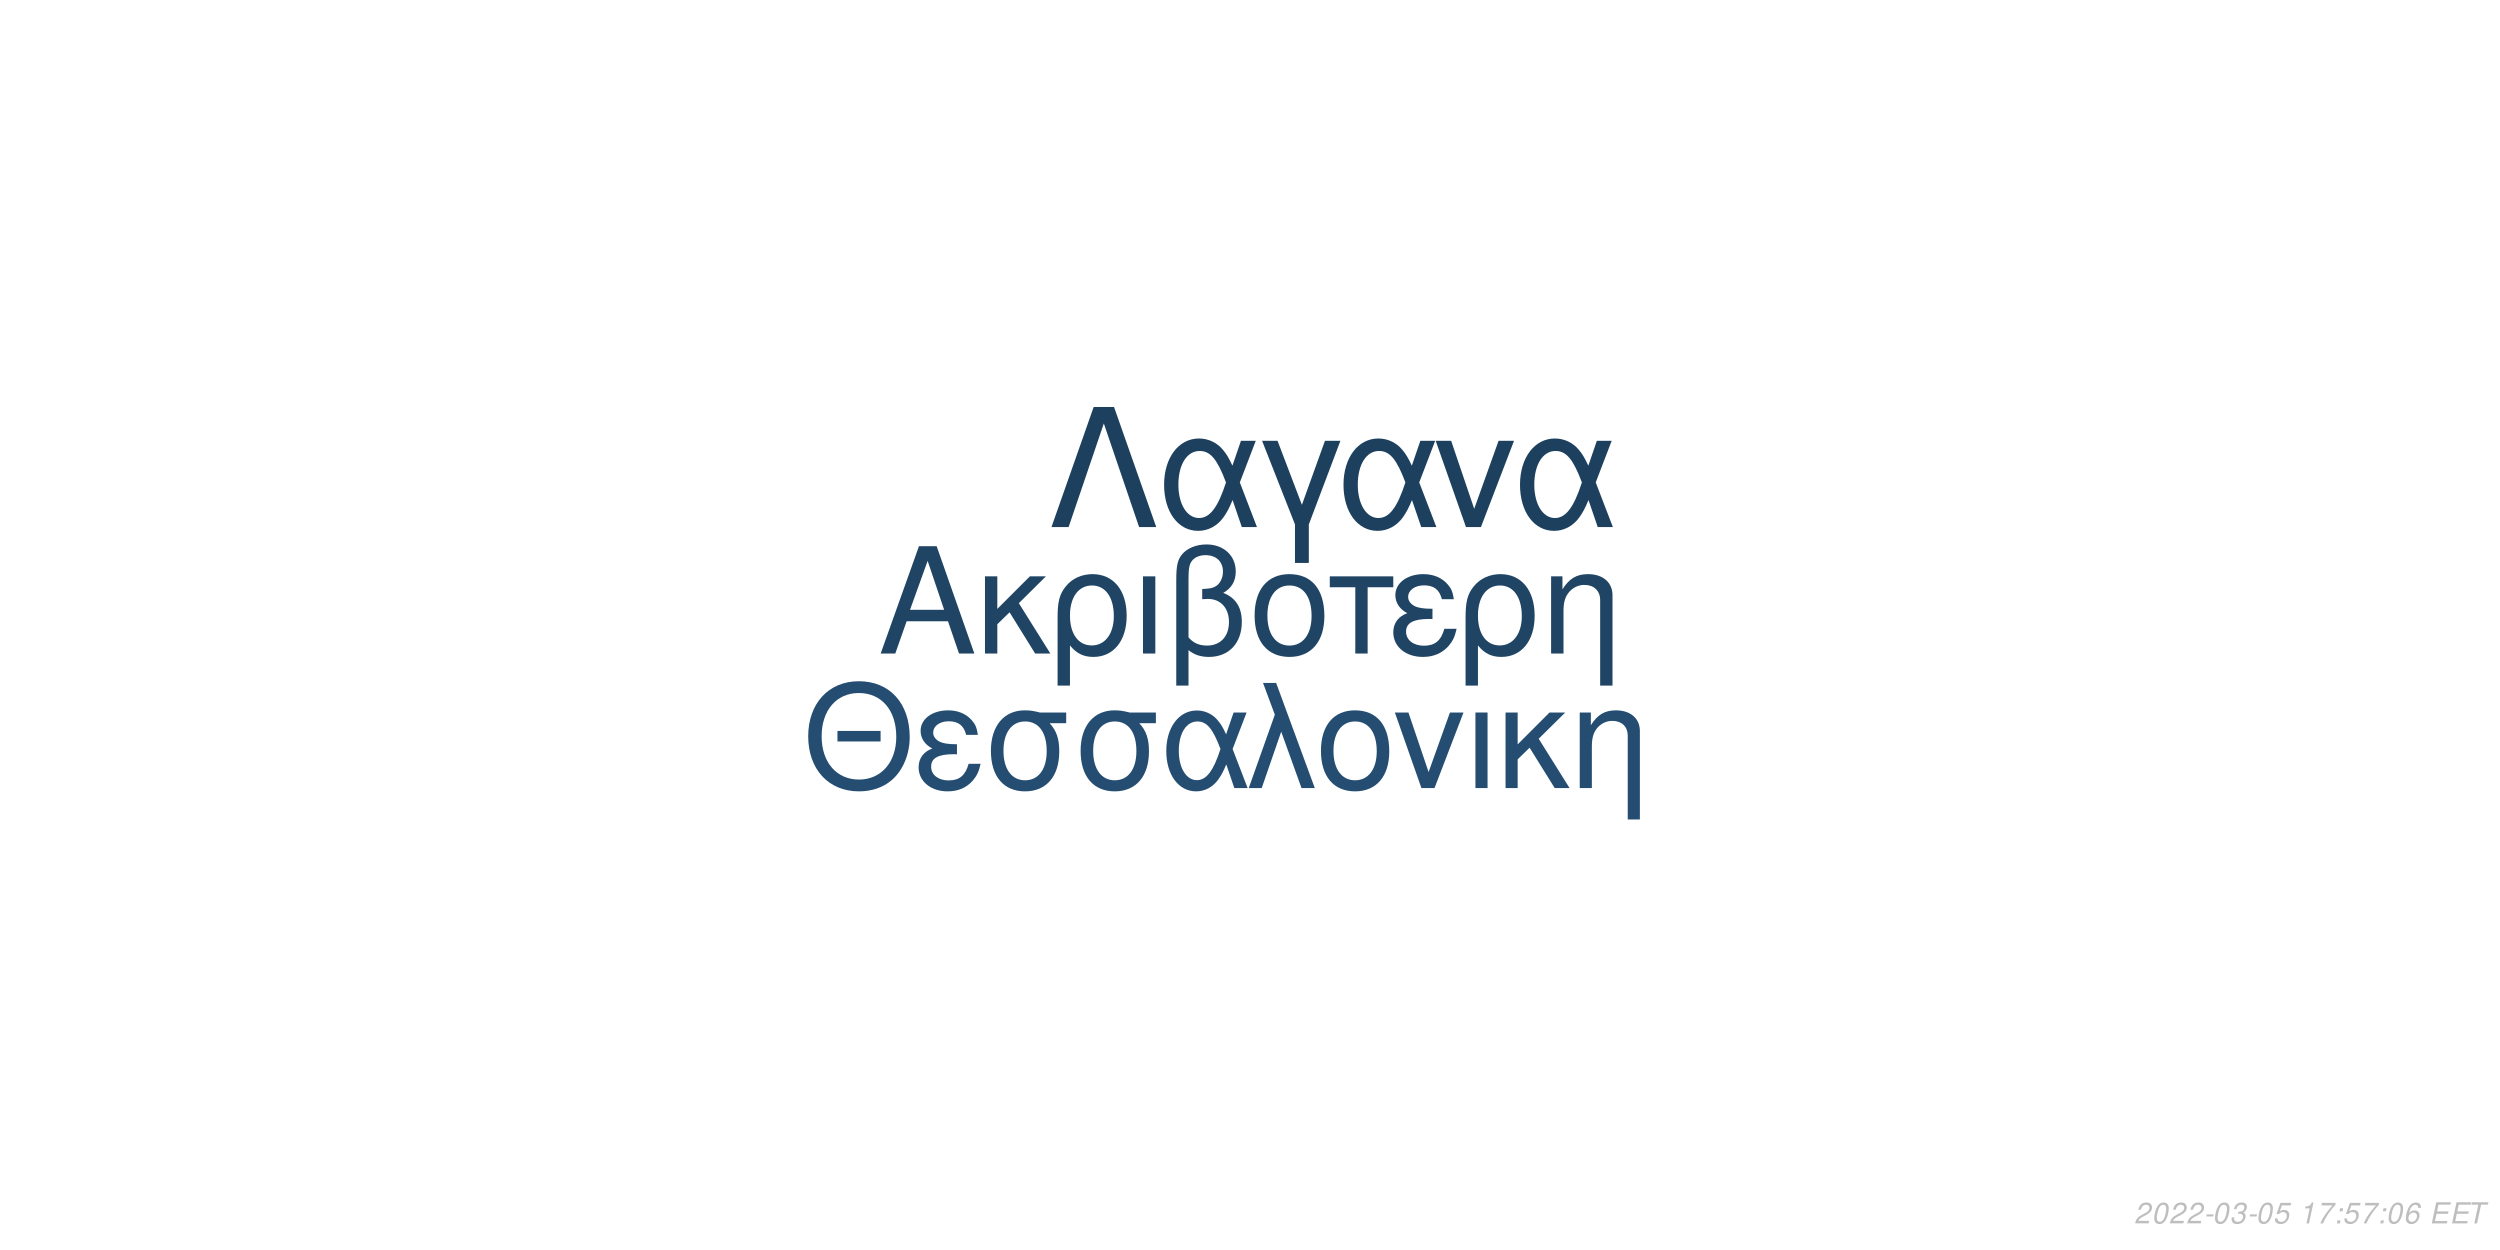
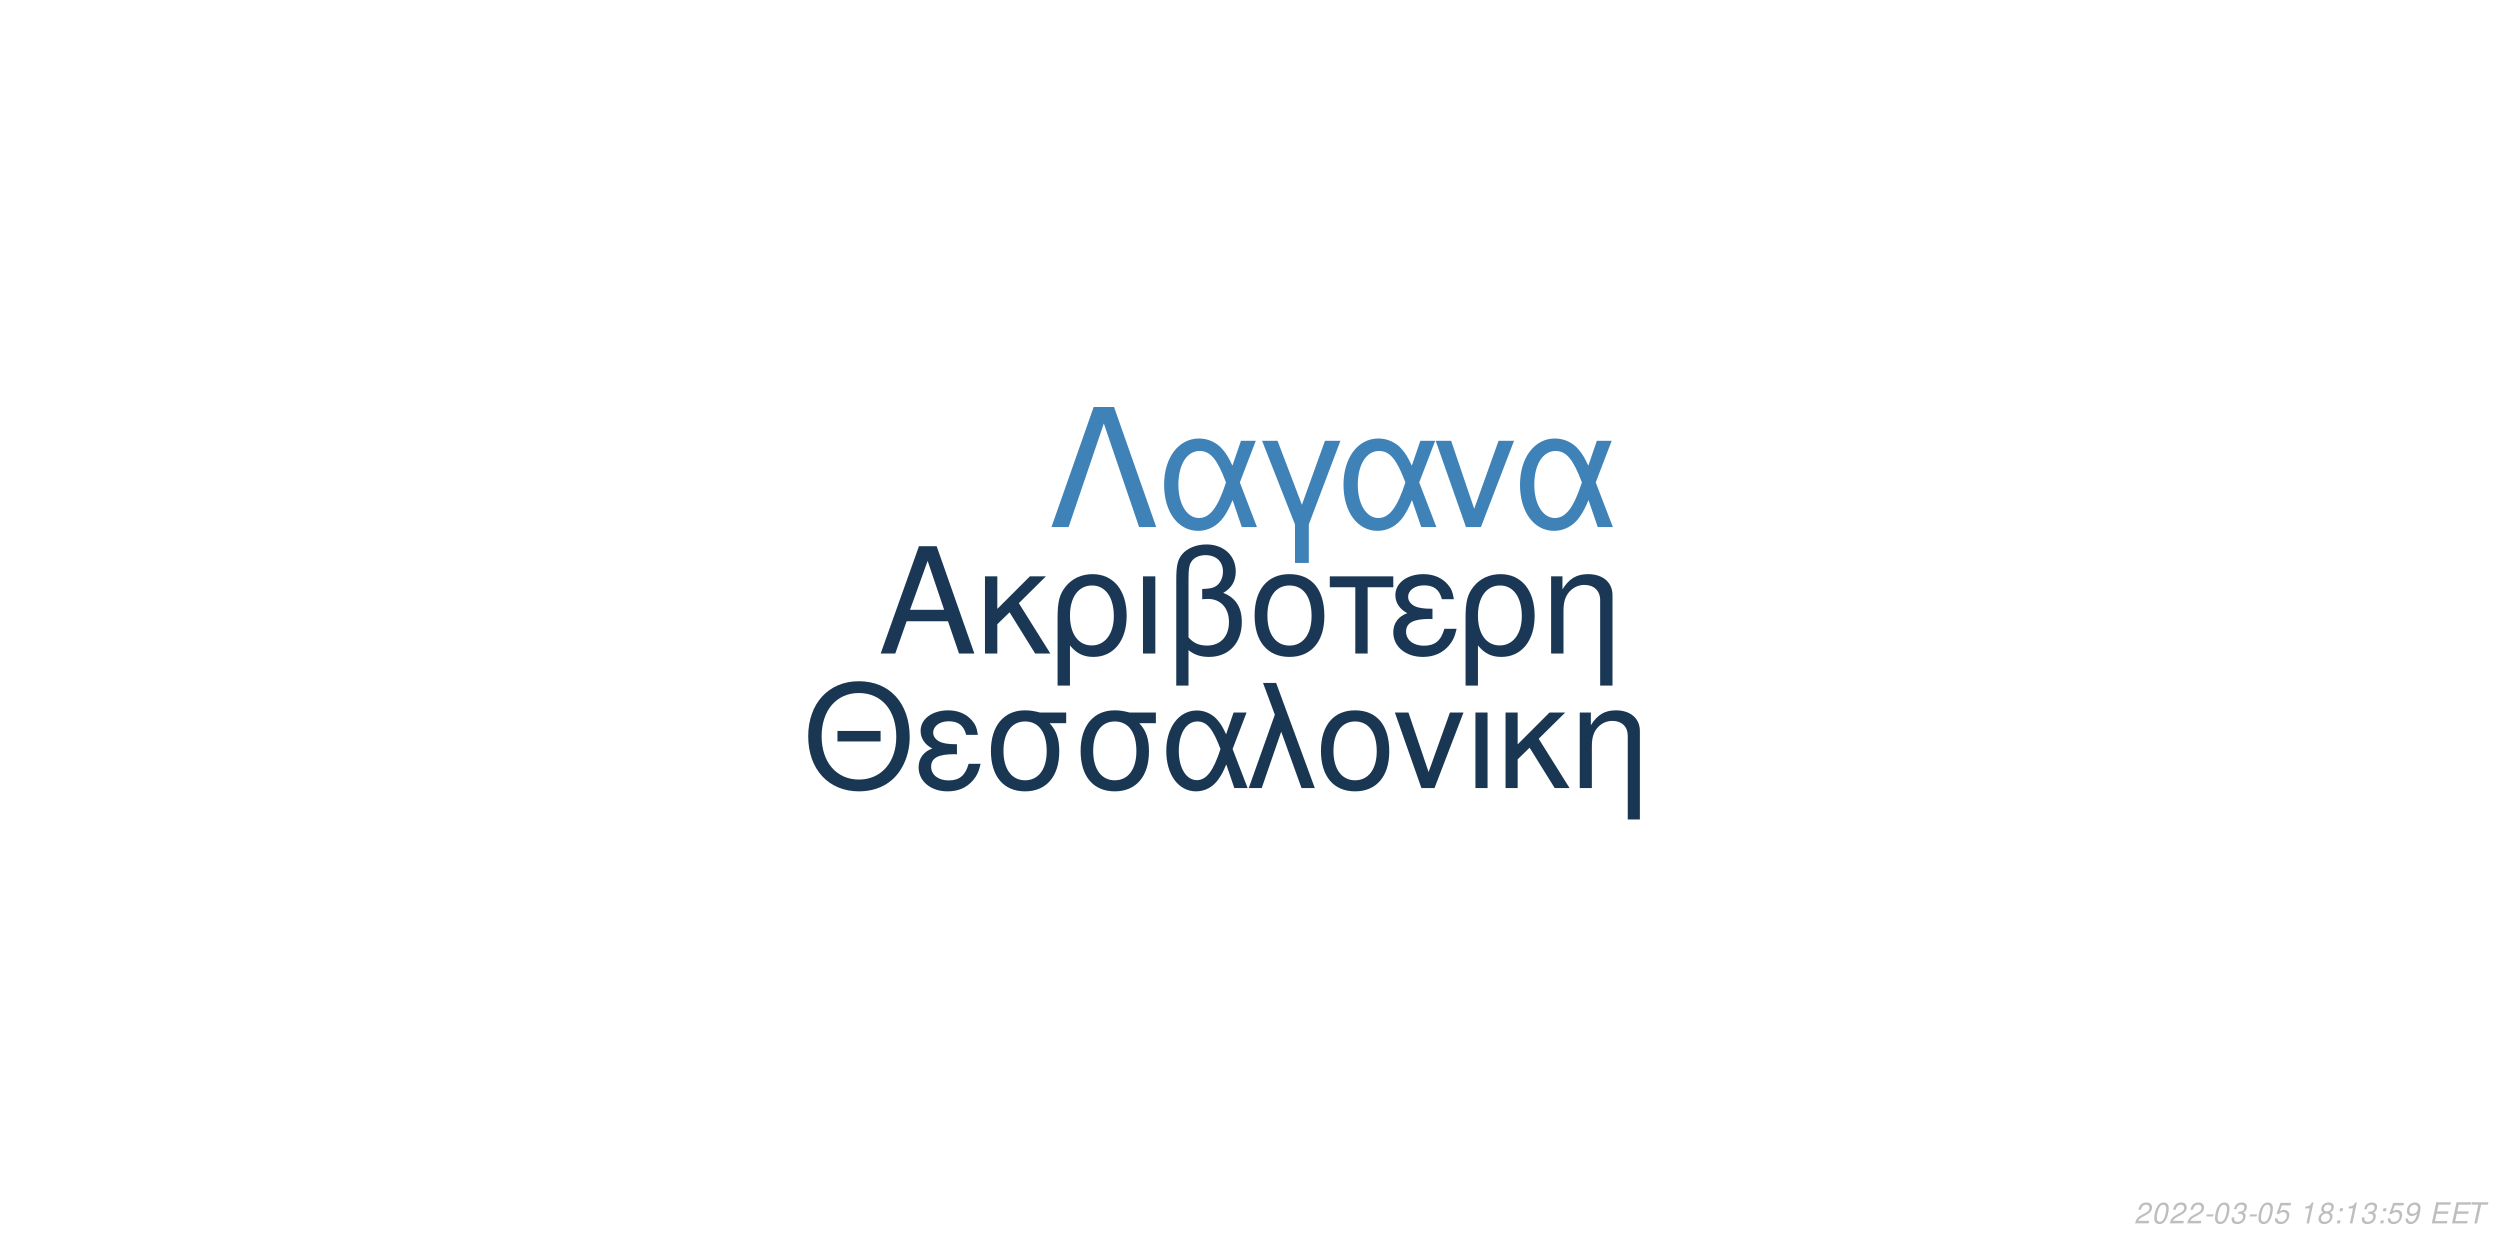
<svg xmlns="http://www.w3.org/2000/svg" xmlns:xlink="http://www.w3.org/1999/xlink" width="864pt" height="432pt" viewBox="0 0 864 432" version="1.1">
  <defs>
    <g>
      <symbol overflow="visible" id="glyph0-0">
        <path style="stroke:none;" d="" />
      </symbol>
      <symbol overflow="visible" id="glyph0-1">
        <path style="stroke:none;" d="M 24.125 -11.141 L 27.938 0 L 33.234 0 L 20.203 -37.094 L 14.094 -37.094 L 0.859 0 L 5.906 0 L 9.828 -11.141 Z M 22.797 -15.109 L 11 -15.109 L 17.094 -32.016 Z M 22.797 -15.109 " />
      </symbol>
      <symbol overflow="visible" id="glyph0-2">
        <path style="stroke:none;" d="M 7.172 -15.422 L 7.172 -26.672 L 2.906 -26.672 L 2.906 0 L 7.172 0 L 7.172 -10.125 L 11.406 -14.25 L 20.25 0 L 25.5 0 L 14.609 -17.406 L 23.969 -26.672 L 18.422 -26.672 Z M 7.172 -15.422 " />
      </symbol>
      <symbol overflow="visible" id="glyph0-3">
        <path style="stroke:none;" d="M 3 11.094 L 7.281 11.094 L 7.281 -2.797 C 9.516 -0.047 11.953 1.172 15.375 1.172 C 22.344 1.172 26.875 -4.422 26.875 -13.031 C 26.875 -21.891 22.297 -27.438 15.062 -27.438 C 11.297 -27.438 7.984 -25.906 5.797 -23.156 C 3.672 -20.516 3 -17.969 3 -12.359 Z M 14.906 -23.516 C 19.547 -23.516 22.438 -19.438 22.438 -12.922 C 22.438 -6.812 19.391 -2.797 14.812 -2.797 C 10.172 -2.797 7.281 -6.766 7.281 -13.125 C 7.281 -19.484 10.234 -23.516 14.906 -23.516 Z M 14.906 -23.516 " />
      </symbol>
      <symbol overflow="visible" id="glyph0-4">
        <path style="stroke:none;" d="M 3.516 0 L 7.781 0 L 7.781 -26.672 L 3.516 -26.672 Z M 3.516 0 " />
      </symbol>
      <symbol overflow="visible" id="glyph0-5">
        <path style="stroke:none;" d="M 4.016 11.094 L 8.25 11.094 L 8.25 -1.172 C 10.172 0.406 12.422 1.172 15.312 1.172 C 22.188 1.172 26.672 -3.609 26.672 -10.891 C 26.672 -15.984 24.578 -19.234 20.25 -20.969 C 23.109 -22.547 24.578 -25.031 24.578 -28.344 C 24.578 -33.844 20.406 -37.703 14.453 -37.703 C 10.938 -37.703 7.734 -36.391 6 -34.25 C 4.484 -32.422 4.016 -30.328 4.016 -25.391 Z M 8.25 -25.656 C 8.25 -29.359 8.5 -30.844 9.469 -32.062 C 10.375 -33.281 12.156 -34 14.094 -34 C 17.812 -34 20.156 -31.812 20.156 -28.297 C 20.156 -25.953 18.984 -23.812 17.297 -23.047 C 16.281 -22.547 15.469 -22.438 12.984 -22.297 L 12.984 -18.781 C 13.734 -18.828 14.344 -18.875 14.969 -18.875 C 19.344 -18.875 22.234 -15.719 22.234 -10.891 C 22.234 -5.906 19.281 -2.75 14.656 -2.75 C 11.953 -2.75 9.922 -3.609 8.25 -5.594 Z M 8.25 -25.656 " />
      </symbol>
      <symbol overflow="visible" id="glyph0-6">
        <path style="stroke:none;" d="M 14.094 -27.438 C 6.562 -27.438 2.094 -22.094 2.094 -13.125 C 2.094 -4.125 6.562 1.172 14.141 1.172 C 21.672 1.172 26.203 -4.172 26.203 -12.922 C 26.203 -22.188 21.828 -27.438 14.094 -27.438 Z M 14.141 -23.516 C 18.938 -23.516 21.781 -19.594 21.781 -12.984 C 21.781 -6.672 18.828 -2.75 14.141 -2.75 C 9.422 -2.75 6.516 -6.672 6.516 -13.125 C 6.516 -19.594 9.422 -23.516 14.141 -23.516 Z M 14.141 -23.516 " />
      </symbol>
      <symbol overflow="visible" id="glyph0-7">
        <path style="stroke:none;" d="M 7.891 0 L 12.156 0 L 12.156 -22.906 L 21.016 -22.906 L 21.016 -26.672 L -0.922 -26.672 L -0.922 -22.906 L 7.891 -22.906 Z M 7.891 0 " />
      </symbol>
      <symbol overflow="visible" id="glyph0-8">
        <path style="stroke:none;" d="M 14.562 -15.469 C 11.344 -15.469 9.562 -15.781 8.297 -16.438 C 6.922 -17.203 6.156 -18.328 6.156 -19.547 C 6.156 -21.891 8.453 -23.562 11.656 -23.562 C 15.062 -23.562 16.953 -22.094 17.812 -18.781 L 21.938 -18.781 C 21.578 -21.266 21.062 -22.5 19.797 -23.922 C 17.812 -26.203 14.906 -27.438 11.453 -27.438 C 5.797 -27.438 1.734 -24.375 1.734 -20.203 C 1.734 -17.609 3.156 -15.375 5.859 -13.938 C 2.797 -12.875 1.016 -10.484 1.016 -7.328 C 1.016 -2.391 5.297 1.172 11.25 1.172 C 14.969 1.172 17.906 -0.109 20.156 -2.641 C 21.578 -4.328 22.297 -5.797 22.906 -8.547 L 18.672 -8.547 C 17.5 -4.422 15.422 -2.703 11.609 -2.703 C 7.938 -2.703 5.438 -4.688 5.438 -7.578 C 5.438 -10.578 7.938 -11.953 13.484 -11.953 C 13.641 -11.953 14.094 -11.953 14.562 -11.906 Z M 14.562 -15.469 " />
      </symbol>
      <symbol overflow="visible" id="glyph0-9">
        <path style="stroke:none;" d="M 3.562 -26.672 L 3.562 0 L 7.844 0 L 7.844 -14.703 C 7.844 -17.906 8.5 -19.891 10.031 -21.531 C 11.406 -22.953 13.188 -23.719 15.062 -23.719 C 18.375 -23.719 20.516 -21.672 20.516 -18.469 L 20.516 11.094 L 24.781 11.094 L 24.781 -20.156 C 24.781 -24.578 21.469 -27.438 16.328 -27.438 C 12.359 -27.438 9.828 -25.906 7.484 -22.188 L 7.484 -26.672 Z M 3.562 -26.672 " />
      </symbol>
      <symbol overflow="visible" id="glyph1-0">
        <path style="stroke:none;" d="" />
      </symbol>
      <symbol overflow="visible" id="glyph1-1">
        <path style="stroke:none;" d="M 26.859 -19.734 L 11.953 -19.734 L 11.953 -16.094 L 26.859 -16.094 Z M 19.328 -36.922 C 8.922 -36.922 1.844 -29.25 1.844 -17.891 C 1.844 -6.484 8.875 1.141 19.391 1.141 C 23.812 1.141 27.703 -0.203 30.641 -2.688 C 34.578 -6.031 36.922 -11.656 36.922 -17.594 C 36.922 -29.297 30 -36.922 19.328 -36.922 Z M 19.328 -32.844 C 27.203 -32.844 32.281 -26.906 32.281 -17.688 C 32.281 -8.922 27.062 -2.938 19.391 -2.938 C 11.609 -2.938 6.484 -8.922 6.484 -17.891 C 6.484 -26.859 11.609 -32.844 19.328 -32.844 Z M 19.328 -32.844 " />
      </symbol>
      <symbol overflow="visible" id="glyph1-2">
        <path style="stroke:none;" d="M 14.25 -15.141 C 11.109 -15.141 9.375 -15.453 8.125 -16.094 C 6.781 -16.844 6.031 -17.938 6.031 -19.141 C 6.031 -21.422 8.266 -23.078 11.406 -23.078 C 14.75 -23.078 16.594 -21.625 17.438 -18.391 L 21.469 -18.391 C 21.125 -20.828 20.625 -22.031 19.391 -23.422 C 17.438 -25.656 14.594 -26.859 11.219 -26.859 C 5.688 -26.859 1.688 -23.875 1.688 -19.781 C 1.688 -17.234 3.094 -15.047 5.734 -13.656 C 2.734 -12.609 1 -10.266 1 -7.172 C 1 -2.344 5.188 1.141 11.016 1.141 C 14.656 1.141 17.547 -0.094 19.734 -2.594 C 21.125 -4.234 21.828 -5.688 22.422 -8.375 L 18.281 -8.375 C 17.141 -4.328 15.094 -2.641 11.359 -2.641 C 7.766 -2.641 5.328 -4.578 5.328 -7.422 C 5.328 -10.359 7.766 -11.703 13.203 -11.703 C 13.359 -11.703 13.797 -11.703 14.25 -11.656 Z M 14.25 -15.141 " />
      </symbol>
      <symbol overflow="visible" id="glyph1-3">
        <path style="stroke:none;" d="M 29 -26.109 L 19.938 -26.109 C 17.594 -26.703 16.438 -26.859 14.703 -26.859 C 7.469 -26.859 2.984 -21.469 2.984 -12.859 C 2.984 -4.031 7.375 1.141 14.797 1.141 C 22.172 1.141 26.609 -4.078 26.609 -12.656 C 26.609 -17.047 25.656 -19.828 23.266 -22.422 L 29 -22.422 Z M 14.797 -23.016 C 19.531 -23.016 22.266 -19.234 22.266 -12.75 C 22.266 -6.531 19.438 -2.688 14.797 -2.688 C 10.172 -2.688 7.328 -6.531 7.328 -12.859 C 7.328 -19.188 10.172 -23.016 14.797 -23.016 Z M 14.797 -23.016 " />
      </symbol>
      <symbol overflow="visible" id="glyph1-4">
        <path style="stroke:none;" d="M 29.344 -26.109 L 24.859 -26.109 L 22.266 -18.578 C 21.125 -21.031 20.484 -22.125 19.328 -23.469 C 17.547 -25.609 14.906 -26.812 12.156 -26.812 C 5.984 -26.812 1.594 -20.984 1.594 -12.812 C 1.594 -4.578 5.828 1.141 11.906 1.141 C 14.953 1.141 17.734 -0.344 19.625 -3.047 C 20.672 -4.531 21.281 -5.688 22.328 -8.172 L 25.109 0 L 29.703 0 L 24.516 -13.5 Z M 20.328 -13.5 C 17.891 -5.922 15.453 -2.734 12.156 -2.734 C 8.516 -2.734 5.922 -6.922 5.922 -12.812 C 5.922 -18.938 8.516 -23.016 12.359 -23.016 C 15.594 -23.016 17.688 -20.531 20.328 -13.5 Z M 20.328 -13.5 " />
      </symbol>
      <symbol overflow="visible" id="glyph1-5">
        <path style="stroke:none;" d="M 1.094 0 L 5.578 0 L 12.312 -19.484 L 19.328 0 L 23.922 0 L 10.562 -36.328 L 6.031 -36.328 L 10.109 -25.359 Z M 1.094 0 " />
      </symbol>
      <symbol overflow="visible" id="glyph1-6">
        <path style="stroke:none;" d="M 13.797 -26.859 C 6.422 -26.859 2.047 -21.625 2.047 -12.859 C 2.047 -4.031 6.422 1.141 13.859 1.141 C 21.234 1.141 25.656 -4.078 25.656 -12.656 C 25.656 -21.719 21.375 -26.859 13.797 -26.859 Z M 13.859 -23.016 C 18.531 -23.016 21.328 -19.188 21.328 -12.703 C 21.328 -6.531 18.438 -2.688 13.859 -2.688 C 9.219 -2.688 6.375 -6.531 6.375 -12.859 C 6.375 -19.188 9.219 -23.016 13.859 -23.016 Z M 13.859 -23.016 " />
      </symbol>
      <symbol overflow="visible" id="glyph1-7">
        <path style="stroke:none;" d="M 14.297 0 L 24.312 -26.109 L 19.625 -26.109 L 12.25 -5.531 L 5.281 -26.109 L 0.594 -26.109 L 9.766 0 Z M 14.297 0 " />
      </symbol>
      <symbol overflow="visible" id="glyph1-8">
        <path style="stroke:none;" d="M 3.438 0 L 7.625 0 L 7.625 -26.109 L 3.438 -26.109 Z M 3.438 0 " />
      </symbol>
      <symbol overflow="visible" id="glyph1-9">
        <path style="stroke:none;" d="M 7.031 -15.094 L 7.031 -26.109 L 2.844 -26.109 L 2.844 0 L 7.031 0 L 7.031 -9.922 L 11.156 -13.953 L 19.828 0 L 24.969 0 L 14.297 -17.047 L 23.469 -26.109 L 18.031 -26.109 Z M 7.031 -15.094 " />
      </symbol>
      <symbol overflow="visible" id="glyph1-10">
        <path style="stroke:none;" d="M 3.484 -26.109 L 3.484 0 L 7.672 0 L 7.672 -14.406 C 7.672 -17.547 8.328 -19.484 9.812 -21.078 C 11.156 -22.469 12.906 -23.219 14.75 -23.219 C 17.984 -23.219 20.078 -21.234 20.078 -18.094 L 20.078 10.859 L 24.266 10.859 L 24.266 -19.734 C 24.266 -24.062 21.031 -26.859 16 -26.859 C 12.109 -26.859 9.609 -25.359 7.328 -21.719 L 7.328 -26.109 Z M 3.484 -26.109 " />
      </symbol>
      <symbol overflow="visible" id="glyph2-0">
        <path style="stroke:none;" d="" />
      </symbol>
      <symbol overflow="visible" id="glyph2-1">
        <path style="stroke:none;" d="M 22.531 -41.484 L 15.484 -41.484 L 0.906 0 L 6.828 0 L 19 -35.797 L 31.188 0 L 37.109 0 Z M 22.531 -41.484 " />
      </symbol>
      <symbol overflow="visible" id="glyph2-2">
        <path style="stroke:none;" d="M 33.516 -29.812 L 28.391 -29.812 L 25.438 -21.219 C 24.125 -24.016 23.391 -25.266 22.078 -26.797 C 20.031 -29.25 17.016 -30.609 13.891 -30.609 C 6.828 -30.609 1.828 -23.953 1.828 -14.625 C 1.828 -5.234 6.656 1.312 13.594 1.312 C 17.078 1.312 20.266 -0.391 22.422 -3.469 C 23.609 -5.172 24.297 -6.484 25.5 -9.328 L 28.688 0 L 33.922 0 L 28 -15.422 Z M 23.219 -15.422 C 20.422 -6.766 17.641 -3.125 13.891 -3.125 C 9.734 -3.125 6.766 -7.906 6.766 -14.625 C 6.766 -21.625 9.734 -26.297 14.109 -26.297 C 17.812 -26.297 20.203 -23.453 23.219 -15.422 Z M 23.219 -15.422 " />
      </symbol>
      <symbol overflow="visible" id="glyph2-3">
        <path style="stroke:none;" d="M 12.062 12.406 L 16.844 12.406 L 16.844 -0.906 L 27.766 -29.812 L 22.422 -29.812 L 14.453 -7.688 L 6.031 -29.812 L 0.688 -29.812 L 12.062 -0.906 Z M 12.062 12.406 " />
      </symbol>
      <symbol overflow="visible" id="glyph2-4">
        <path style="stroke:none;" d="M 16.328 0 L 27.766 -29.812 L 22.422 -29.812 L 14 -6.312 L 6.031 -29.812 L 0.688 -29.812 L 11.156 0 Z M 16.328 0 " />
      </symbol>
      <symbol overflow="visible" id="glyph3-0">
        <path style="stroke:none;" d="" />
      </symbol>
      <symbol overflow="visible" id="glyph3-1">
        <path style="stroke:none;" d="M 5.234 -0.875 L 1.469 -0.875 C 1.641 -1.375 2.203 -1.891 3.109 -2.344 L 4.234 -2.938 C 5.562 -3.625 6.219 -4.469 6.219 -5.484 C 6.219 -5.938 6.062 -6.359 5.797 -6.656 C 5.469 -7.047 4.984 -7.234 4.312 -7.234 C 2.766 -7.234 1.891 -6.453 1.484 -4.734 L 2.375 -4.734 C 2.484 -5.188 2.609 -5.484 2.797 -5.75 C 3.094 -6.203 3.609 -6.453 4.188 -6.453 C 4.891 -6.453 5.344 -6.031 5.344 -5.375 C 5.344 -4.703 4.859 -4.094 4.016 -3.656 L 2.984 -3.125 C 1.234 -2.188 0.797 -1.656 0.344 -0.016 L 5.047 -0.016 Z M 5.234 -0.875 " />
      </symbol>
      <symbol overflow="visible" id="glyph3-2">
        <path style="stroke:none;" d="M 4.203 -7.234 C 3.375 -7.234 2.688 -6.812 2.125 -5.984 C 1.484 -5.047 0.984 -3.188 0.984 -1.734 C 0.984 -1.109 1.172 -0.562 1.484 -0.266 C 1.797 0.047 2.281 0.234 2.766 0.234 C 3.625 0.234 4.281 -0.156 4.859 -1.016 C 5.516 -1.953 6 -3.797 6 -5.266 C 6 -6.5 5.328 -7.234 4.203 -7.234 Z M 4.094 -6.453 C 4.734 -6.453 5.125 -5.984 5.125 -5.156 C 5.125 -4.203 4.781 -2.625 4.406 -1.812 C 3.984 -0.938 3.516 -0.547 2.875 -0.547 C 2.25 -0.547 1.875 -1.031 1.875 -1.828 C 1.875 -2.797 2.203 -4.344 2.594 -5.203 C 2.984 -6.047 3.453 -6.453 4.094 -6.453 Z M 4.094 -6.453 " />
      </symbol>
      <symbol overflow="visible" id="glyph3-3">
        <path style="stroke:none;" d="M 3.516 -3.125 L 1.125 -3.125 L 0.969 -2.406 L 3.359 -2.406 Z M 3.516 -3.125 " />
      </symbol>
      <symbol overflow="visible" id="glyph3-4">
        <path style="stroke:none;" d="M 2.922 -3.312 C 3.125 -3.344 3.234 -3.344 3.375 -3.344 C 4.203 -3.344 4.688 -3 4.688 -2.406 C 4.688 -1.312 3.906 -0.547 2.781 -0.547 C 2.047 -0.547 1.594 -0.938 1.594 -1.562 C 1.594 -1.719 1.609 -1.844 1.656 -2.094 L 0.766 -2.094 C 0.734 -1.797 0.719 -1.641 0.719 -1.469 C 0.719 -0.375 1.406 0.234 2.641 0.234 C 3.547 0.234 4.297 -0.078 4.812 -0.656 C 5.266 -1.156 5.562 -1.875 5.562 -2.547 C 5.562 -3.125 5.344 -3.453 4.797 -3.734 C 5.641 -4.234 6.016 -4.844 6.016 -5.734 C 6.016 -6.656 5.312 -7.234 4.203 -7.234 C 3.375 -7.234 2.672 -6.938 2.188 -6.375 C 1.891 -6.031 1.703 -5.641 1.516 -4.906 L 2.391 -4.906 C 2.5 -5.359 2.594 -5.594 2.734 -5.812 C 3.047 -6.234 3.516 -6.453 4.078 -6.453 C 4.734 -6.453 5.141 -6.125 5.141 -5.578 C 5.141 -5.188 5.016 -4.797 4.797 -4.547 C 4.516 -4.234 4 -4.062 3.266 -4.062 L 3.078 -4.062 Z M 2.922 -3.312 " />
      </symbol>
      <symbol overflow="visible" id="glyph3-5">
        <path style="stroke:none;" d="M 6.297 -7.094 L 2.594 -7.094 L 1.234 -3.234 L 2.047 -3.234 C 2.656 -3.766 2.938 -3.906 3.531 -3.906 C 4.328 -3.906 4.797 -3.453 4.797 -2.688 C 4.797 -1.438 3.969 -0.547 2.828 -0.547 C 2.031 -0.547 1.609 -0.938 1.578 -1.734 L 0.703 -1.734 L 0.703 -1.516 C 0.703 -0.938 0.844 -0.547 1.188 -0.266 C 1.562 0.062 2.078 0.234 2.703 0.234 C 3.656 0.234 4.391 -0.156 4.984 -0.922 C 5.422 -1.5 5.672 -2.234 5.672 -2.953 C 5.672 -4 4.938 -4.672 3.812 -4.672 C 3.328 -4.672 2.906 -4.547 2.406 -4.234 L 3.109 -6.219 L 6.109 -6.219 Z M 6.297 -7.094 " />
      </symbol>
      <symbol overflow="visible" id="glyph3-6">
        <path style="stroke:none;" d="" />
      </symbol>
      <symbol overflow="visible" id="glyph3-7">
        <path style="stroke:none;" d="M 3.703 -5.188 L 2.594 0 L 3.469 0 L 5.016 -7.234 L 4.438 -7.234 C 3.906 -6.156 3.688 -6.016 2.234 -5.812 L 2.109 -5.188 Z M 3.703 -5.188 " />
      </symbol>
      <symbol overflow="visible" id="glyph3-8">
-         <path style="stroke:none;" d="M 6.703 -7.094 L 1.953 -7.094 L 1.766 -6.219 L 5.594 -6.219 C 3.344 -3.688 2.266 -2.109 1.375 0 L 2.344 0 C 3.031 -1.906 4.828 -4.594 6.547 -6.281 Z M 6.703 -7.094 " />
+         <path style="stroke:none;" d="M 4.766 -3.797 C 5.078 -3.969 5.234 -4.078 5.438 -4.234 C 5.812 -4.594 6.062 -5.172 6.062 -5.734 C 6.062 -6.625 5.344 -7.234 4.266 -7.234 C 2.812 -7.234 1.703 -6.219 1.703 -4.875 C 1.703 -4.406 1.875 -4.125 2.359 -3.812 C 1.297 -3.312 0.75 -2.516 0.75 -1.469 C 0.75 -0.438 1.547 0.234 2.812 0.234 C 3.656 0.234 4.359 -0.094 4.938 -0.734 C 5.359 -1.234 5.609 -1.859 5.609 -2.438 C 5.609 -3.047 5.312 -3.516 4.766 -3.797 Z M 4.109 -6.453 C 4.797 -6.453 5.188 -6.125 5.188 -5.578 C 5.188 -5.266 5.062 -4.922 4.859 -4.672 C 4.562 -4.312 4.188 -4.156 3.656 -4.156 C 2.984 -4.156 2.594 -4.453 2.594 -4.984 C 2.594 -5.859 3.203 -6.453 4.109 -6.453 Z M 3.453 -3.406 C 4.234 -3.406 4.734 -2.984 4.734 -2.312 C 4.734 -1.312 3.922 -0.547 2.875 -0.547 C 2.125 -0.547 1.625 -0.969 1.625 -1.625 C 1.625 -2.609 2.438 -3.406 3.453 -3.406 Z M 3.453 -3.406 " />
      </symbol>
      <symbol overflow="visible" id="glyph3-9">
        <path style="stroke:none;" d="M 2.359 -1.031 L 1.312 -1.031 L 1.094 0 L 2.141 0 Z M 3.266 -5.234 L 2.219 -5.234 L 2 -4.203 L 3.047 -4.203 Z M 3.266 -5.234 " />
      </symbol>
      <symbol overflow="visible" id="glyph3-10">
-         <path style="stroke:none;" d="M 6.125 -5.344 L 6.141 -5.625 C 6.141 -6.609 5.453 -7.234 4.391 -7.234 C 3.438 -7.234 2.641 -6.719 2.016 -5.703 C 1.422 -4.781 0.938 -2.953 0.938 -1.688 C 0.938 -0.516 1.688 0.234 2.859 0.234 C 3.703 0.234 4.438 -0.156 5 -0.875 C 5.406 -1.422 5.672 -2.156 5.672 -2.766 C 5.672 -3.812 4.969 -4.5 3.906 -4.5 C 3.234 -4.5 2.672 -4.234 2.094 -3.625 C 2.406 -5.375 3.234 -6.453 4.25 -6.453 C 4.703 -6.453 5.062 -6.234 5.172 -5.844 C 5.203 -5.719 5.234 -5.578 5.25 -5.344 Z M 3.656 -3.734 C 4.344 -3.734 4.797 -3.281 4.797 -2.625 C 4.797 -1.469 3.984 -0.547 2.984 -0.547 C 2.297 -0.547 1.812 -1.047 1.812 -1.766 C 1.812 -2.859 2.625 -3.734 3.656 -3.734 Z M 3.656 -3.734 " />
+         <path style="stroke:none;" d="M 0.844 -1.656 C 0.844 -1.547 0.844 -1.438 0.844 -1.375 C 0.844 -0.406 1.531 0.234 2.578 0.234 C 3.203 0.234 3.766 0.016 4.297 -0.438 C 4.938 -1 5.312 -1.656 5.594 -2.719 C 5.844 -3.672 6.016 -4.766 6.016 -5.375 C 6.016 -5.844 5.844 -6.328 5.547 -6.656 C 5.203 -7.031 4.703 -7.234 4.062 -7.234 C 2.516 -7.234 1.297 -5.938 1.297 -4.266 C 1.297 -3.203 1.984 -2.547 3.047 -2.547 C 3.484 -2.547 3.953 -2.672 4.281 -2.891 C 4.406 -2.984 4.547 -3.078 4.828 -3.344 C 4.438 -1.484 3.703 -0.547 2.703 -0.547 C 2.109 -0.547 1.719 -0.938 1.719 -1.547 L 1.719 -1.656 Z M 3.953 -6.453 C 4.625 -6.453 5.141 -5.953 5.141 -5.281 C 5.141 -4.188 4.312 -3.312 3.297 -3.312 C 2.594 -3.312 2.172 -3.734 2.172 -4.453 C 2.172 -5.562 2.984 -6.453 3.953 -6.453 Z M 3.953 -6.453 " />
      </symbol>
      <symbol overflow="visible" id="glyph3-11">
        <path style="stroke:none;" d="M 2.547 -3.312 L 6.5 -3.312 L 6.688 -4.141 L 2.719 -4.141 L 3.219 -6.469 L 7.344 -6.469 L 7.516 -7.297 L 2.453 -7.297 L 0.906 0 L 6.125 0 L 6.297 -0.812 L 2.016 -0.812 Z M 2.547 -3.312 " />
      </symbol>
      <symbol overflow="visible" id="glyph3-12">
        <path style="stroke:none;" d="M 4.938 -6.469 L 7.312 -6.469 L 7.484 -7.297 L 1.75 -7.297 L 1.578 -6.469 L 3.984 -6.469 L 2.609 0 L 3.547 0 Z M 4.938 -6.469 " />
      </symbol>
    </g>
  </defs>
  <g id="surface1">
    <rect x="0" y="0" width="864" height="432" style="fill:rgb(100%,100%,100%);fill-opacity:1;stroke:none;" />
-     <g style="fill:rgb(12.157%,26.667%,39.216%);fill-opacity:1;">
+     <g style="fill:rgb(10.196%,21.961%,33.333%);fill-opacity:1;">
      <use xlink:href="#glyph0-1" x="303.5" y="225.861" />
      <use xlink:href="#glyph0-2" x="337.5" y="225.861" />
      <use xlink:href="#glyph0-3" x="362.5" y="225.861" />
      <use xlink:href="#glyph0-4" x="391.5" y="225.861" />
      <use xlink:href="#glyph0-5" x="402.5" y="225.861" />
      <use xlink:href="#glyph0-6" x="431.5" y="225.861" />
      <use xlink:href="#glyph0-7" x="460.5" y="225.861" />
      <use xlink:href="#glyph0-8" x="480.5" y="225.861" />
      <use xlink:href="#glyph0-3" x="503.5" y="225.861" />
      <use xlink:href="#glyph0-9" x="532.5" y="225.861" />
    </g>
-     <g style="fill:rgb(14.118%,30.196%,44.314%);fill-opacity:1;">
+     <g style="fill:rgb(9.804%,21.569%,32.549%);fill-opacity:1;">
      <use xlink:href="#glyph1-1" x="277.473" y="272.354" />
      <use xlink:href="#glyph1-2" x="316.473" y="272.354" />
      <use xlink:href="#glyph1-3" x="339.473" y="272.354" />
      <use xlink:href="#glyph1-3" x="370.473" y="272.354" />
      <use xlink:href="#glyph1-4" x="401.473" y="272.354" />
      <use xlink:href="#glyph1-5" x="430.473" y="272.354" />
      <use xlink:href="#glyph1-6" x="454.473" y="272.354" />
      <use xlink:href="#glyph1-7" x="481.473" y="272.354" />
      <use xlink:href="#glyph1-8" x="506.473" y="272.354" />
      <use xlink:href="#glyph1-9" x="517.473" y="272.354" />
      <use xlink:href="#glyph1-10" x="542.473" y="272.354" />
    </g>
-     <g style="fill:rgb(11.373%,25.098%,37.255%);fill-opacity:1;">
+     <g style="fill:rgb(24.706%,50.98%,72.157%);fill-opacity:1;">
      <use xlink:href="#glyph2-1" x="362.484" y="182.152" />
      <use xlink:href="#glyph2-2" x="400.484" y="182.152" />
      <use xlink:href="#glyph2-3" x="435.484" y="182.152" />
      <use xlink:href="#glyph2-2" x="462.484" y="182.152" />
      <use xlink:href="#glyph2-4" x="495.484" y="182.152" />
      <use xlink:href="#glyph2-2" x="523.484" y="182.152" />
    </g>
    <g style="fill:rgb(74.51%,74.51%,74.51%);fill-opacity:1;">
      <use xlink:href="#glyph3-1" x="737.52" y="422.81" />
      <use xlink:href="#glyph3-2" x="743.52" y="422.81" />
      <use xlink:href="#glyph3-1" x="749.52" y="422.81" />
      <use xlink:href="#glyph3-1" x="755.52" y="422.81" />
      <use xlink:href="#glyph3-3" x="761.52" y="422.81" />
      <use xlink:href="#glyph3-2" x="764.52" y="422.81" />
      <use xlink:href="#glyph3-4" x="770.52" y="422.81" />
      <use xlink:href="#glyph3-3" x="776.52" y="422.81" />
      <use xlink:href="#glyph3-2" x="779.52" y="422.81" />
      <use xlink:href="#glyph3-5" x="785.52" y="422.81" />
      <use xlink:href="#glyph3-6" x="791.52" y="422.81" />
      <use xlink:href="#glyph3-7" x="794.52" y="422.81" />
      <use xlink:href="#glyph3-8" x="800.52" y="422.81" />
      <use xlink:href="#glyph3-9" x="806.52" y="422.81" />
-       <use xlink:href="#glyph3-5" x="809.52" y="422.81" />
-       <use xlink:href="#glyph3-8" x="815.52" y="422.81" />
+       <use xlink:href="#glyph3-7" x="809.52" y="422.81" />
+       <use xlink:href="#glyph3-4" x="815.52" y="422.81" />
      <use xlink:href="#glyph3-9" x="821.52" y="422.81" />
-       <use xlink:href="#glyph3-2" x="824.52" y="422.81" />
+       <use xlink:href="#glyph3-5" x="824.52" y="422.81" />
      <use xlink:href="#glyph3-10" x="830.52" y="422.81" />
      <use xlink:href="#glyph3-6" x="836.52" y="422.81" />
      <use xlink:href="#glyph3-11" x="839.52" y="422.81" />
      <use xlink:href="#glyph3-11" x="846.52" y="422.81" />
      <use xlink:href="#glyph3-12" x="852.52" y="422.81" />
    </g>
  </g>
</svg>
